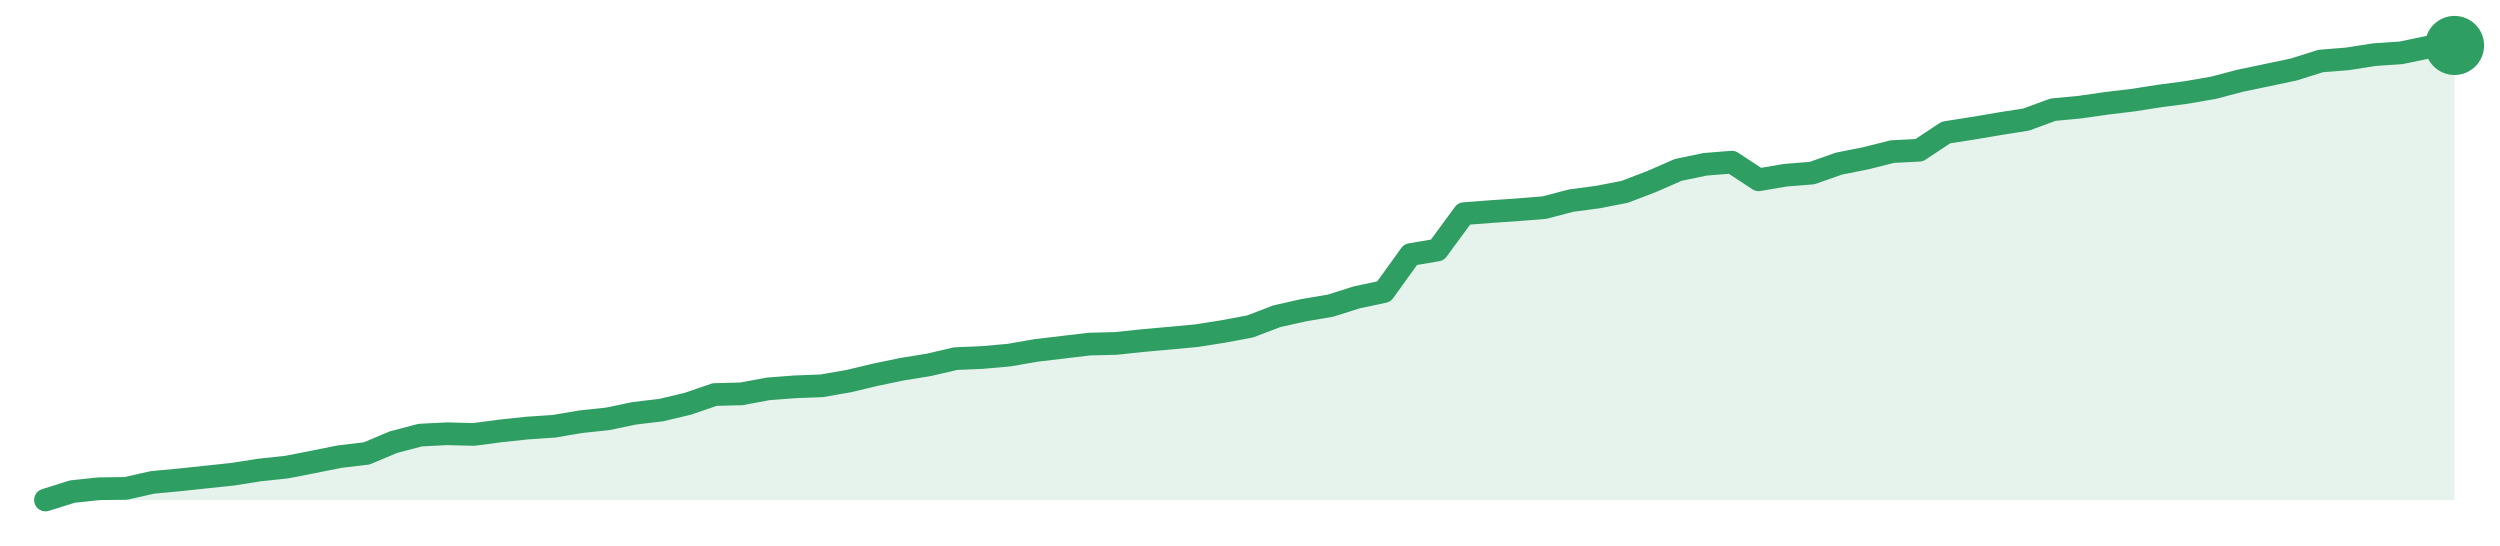
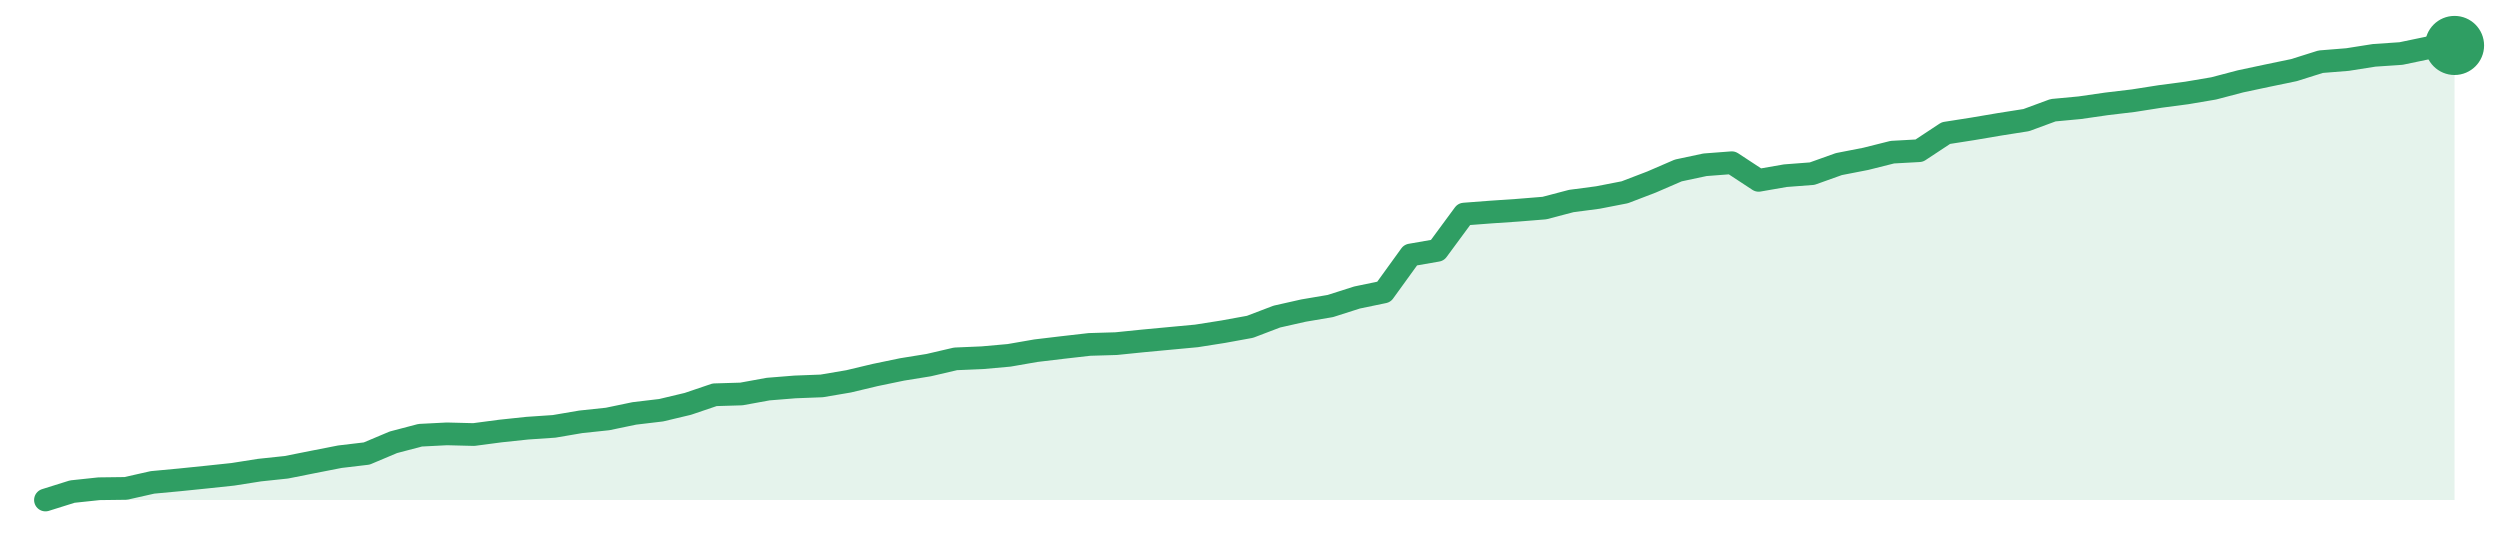
<svg xmlns="http://www.w3.org/2000/svg" width="220" height="48" viewBox="0 0 220 48" role="img" aria-label="trend">
-   <path d="M4.0,44.0 L4.0,44.0 L6.36,43.26 L8.71,43.01 L11.07,42.98 L13.42,42.45 L15.78,42.23 L18.13,41.98 L20.49,41.73 L22.84,41.36 L25.2,41.11 L27.56,40.65 L29.91,40.18 L32.27,39.9 L34.62,38.91 L36.98,38.29 L39.33,38.17 L41.69,38.23 L44.04,37.92 L46.4,37.67 L48.76,37.51 L51.11,37.11 L53.47,36.86 L55.82,36.37 L58.18,36.09 L60.53,35.53 L62.89,34.72 L65.24,34.66 L67.6,34.22 L69.96,34.04 L72.31,33.95 L74.67,33.54 L77.02,32.98 L79.38,32.49 L81.73,32.11 L84.09,31.56 L86.44,31.46 L88.8,31.25 L91.16,30.84 L93.51,30.56 L95.87,30.28 L98.22,30.22 L100.58,29.97 L102.93,29.76 L105.29,29.54 L107.64,29.17 L110.0,28.73 L112.36,27.83 L114.71,27.3 L117.07,26.9 L119.42,26.16 L121.78,25.66 L124.13,22.4 L126.49,22.0 L128.84,18.8 L131.2,18.62 L133.56,18.46 L135.91,18.27 L138.27,17.65 L140.62,17.34 L142.98,16.88 L145.33,15.98 L147.69,14.95 L150.04,14.46 L152.4,14.27 L154.76,15.82 L157.11,15.42 L159.47,15.23 L161.82,14.4 L164.18,13.93 L166.53,13.34 L168.89,13.22 L171.24,11.66 L173.6,11.29 L175.96,10.89 L178.31,10.52 L180.67,9.65 L183.02,9.43 L185.38,9.09 L187.73,8.81 L190.09,8.44 L192.44,8.13 L194.8,7.72 L197.16,7.1 L199.51,6.61 L201.87,6.11 L204.22,5.37 L206.58,5.18 L208.93,4.81 L211.29,4.65 L213.64,4.16 L216.0,4.0 L216.0,44.0 Z" fill="#2f9e631f" />
-   <path d="M4.0,44.0 L6.36,43.26 L8.71,43.01 L11.07,42.98 L13.42,42.45 L15.78,42.23 L18.13,41.98 L20.49,41.73 L22.84,41.36 L25.2,41.11 L27.56,40.65 L29.91,40.18 L32.27,39.9 L34.62,38.91 L36.98,38.29 L39.33,38.17 L41.69,38.23 L44.04,37.92 L46.4,37.67 L48.76,37.51 L51.11,37.11 L53.47,36.86 L55.82,36.37 L58.18,36.09 L60.53,35.53 L62.89,34.72 L65.24,34.66 L67.6,34.22 L69.96,34.04 L72.31,33.95 L74.67,33.54 L77.02,32.98 L79.38,32.49 L81.73,32.11 L84.09,31.56 L86.44,31.46 L88.8,31.25 L91.16,30.84 L93.51,30.56 L95.87,30.28 L98.22,30.22 L100.58,29.97 L102.93,29.76 L105.29,29.54 L107.64,29.17 L110.0,28.73 L112.36,27.83 L114.71,27.3 L117.07,26.9 L119.42,26.16 L121.78,25.66 L124.13,22.4 L126.49,22.0 L128.84,18.8 L131.2,18.62 L133.56,18.46 L135.91,18.27 L138.27,17.65 L140.62,17.34 L142.98,16.88 L145.33,15.98 L147.69,14.95 L150.04,14.46 L152.4,14.27 L154.76,15.82 L157.11,15.42 L159.47,15.23 L161.82,14.4 L164.18,13.93 L166.53,13.34 L168.89,13.22 L171.24,11.66 L173.6,11.29 L175.96,10.89 L178.31,10.52 L180.67,9.65 L183.02,9.43 L185.38,9.09 L187.73,8.81 L190.09,8.44 L192.44,8.13 L194.8,7.72 L197.16,7.1 L199.51,6.61 L201.87,6.11 L204.22,5.37 L206.58,5.18 L208.93,4.81 L211.29,4.65 L213.64,4.16 L216.0,4.0" fill="none" stroke="#2f9e63" stroke-width="2" stroke-linejoin="round" stroke-linecap="round" />
+   <path d="M4.0,44.0 L4.0,44.0 L6.36,43.26 L8.71,43.01 L11.07,42.98 L13.42,42.45 L15.78,42.23 L18.13,41.99 L20.49,41.74 L22.84,41.37 L25.2,41.12 L27.56,40.65 L29.91,40.19 L32.27,39.91 L34.62,38.92 L36.98,38.3 L39.33,38.18 L41.69,38.24 L44.04,37.93 L46.4,37.68 L48.76,37.52 L51.11,37.12 L53.47,36.87 L55.82,36.38 L58.18,36.1 L60.53,35.54 L62.89,34.74 L65.24,34.67 L67.6,34.24 L69.96,34.05 L72.31,33.96 L74.67,33.56 L77.02,33.0 L79.38,32.51 L81.73,32.13 L84.09,31.58 L86.44,31.48 L88.8,31.27 L91.16,30.86 L93.51,30.58 L95.87,30.31 L98.22,30.24 L100.58,30.0 L102.93,29.78 L105.29,29.56 L107.64,29.19 L110.0,28.76 L112.36,27.86 L114.71,27.33 L117.07,26.93 L119.42,26.18 L121.78,25.69 L124.13,22.44 L126.49,22.03 L128.84,18.84 L131.2,18.66 L133.56,18.5 L135.91,18.31 L138.27,17.69 L140.62,17.38 L142.98,16.92 L145.33,16.02 L147.69,15.0 L150.04,14.5 L152.4,14.32 L154.76,15.87 L157.11,15.46 L159.47,15.28 L161.82,14.44 L164.18,13.98 L166.53,13.39 L168.89,13.26 L171.24,11.71 L173.6,11.34 L175.96,10.94 L178.31,10.57 L180.67,9.7 L183.02,9.48 L185.38,9.14 L187.73,8.86 L190.09,8.49 L192.44,8.18 L194.8,7.78 L197.16,7.16 L199.51,6.66 L201.87,6.17 L204.22,5.43 L206.58,5.24 L208.93,4.87 L211.29,4.71 L213.64,4.22 L216.0,4.0 L216.0,44.0 Z" fill="#2f9e631f" />
+   <path d="M4.0,44.0 L6.36,43.26 L8.71,43.01 L11.07,42.98 L13.42,42.45 L15.78,42.23 L18.13,41.99 L20.49,41.74 L22.84,41.37 L25.2,41.12 L27.56,40.65 L29.91,40.19 L32.27,39.91 L34.62,38.92 L36.98,38.3 L39.33,38.18 L41.69,38.24 L44.04,37.93 L46.4,37.68 L48.76,37.52 L51.11,37.12 L53.47,36.87 L55.82,36.38 L58.18,36.1 L60.53,35.54 L62.89,34.74 L65.24,34.67 L67.6,34.24 L69.96,34.05 L72.31,33.96 L74.67,33.56 L77.02,33.0 L79.38,32.51 L81.73,32.13 L84.09,31.58 L86.44,31.48 L88.8,31.27 L91.16,30.86 L93.51,30.58 L95.87,30.31 L98.22,30.24 L100.58,30.0 L102.93,29.78 L105.29,29.56 L107.64,29.19 L110.0,28.76 L112.36,27.86 L114.71,27.33 L117.07,26.93 L119.42,26.18 L121.78,25.69 L124.13,22.44 L126.49,22.03 L128.84,18.84 L131.2,18.66 L133.56,18.5 L135.91,18.31 L138.27,17.69 L140.62,17.38 L142.98,16.92 L145.33,16.02 L147.69,15.0 L150.04,14.5 L152.4,14.32 L154.76,15.87 L157.11,15.46 L159.47,15.28 L161.82,14.44 L164.18,13.98 L166.53,13.39 L168.89,13.26 L171.24,11.71 L173.6,11.34 L175.96,10.94 L178.31,10.57 L180.67,9.7 L183.02,9.48 L185.38,9.14 L187.73,8.86 L190.09,8.49 L192.44,8.18 L194.8,7.78 L197.16,7.16 L199.51,6.66 L201.87,6.17 L204.22,5.43 L206.58,5.24 L208.93,4.87 L211.29,4.71 L213.64,4.22 L216.0,4.0" fill="none" stroke="#2f9e63" stroke-width="2" stroke-linejoin="round" stroke-linecap="round" />
  <circle cx="216.0" cy="4.0" r="2.6" fill="#2f9e63" />
</svg>
